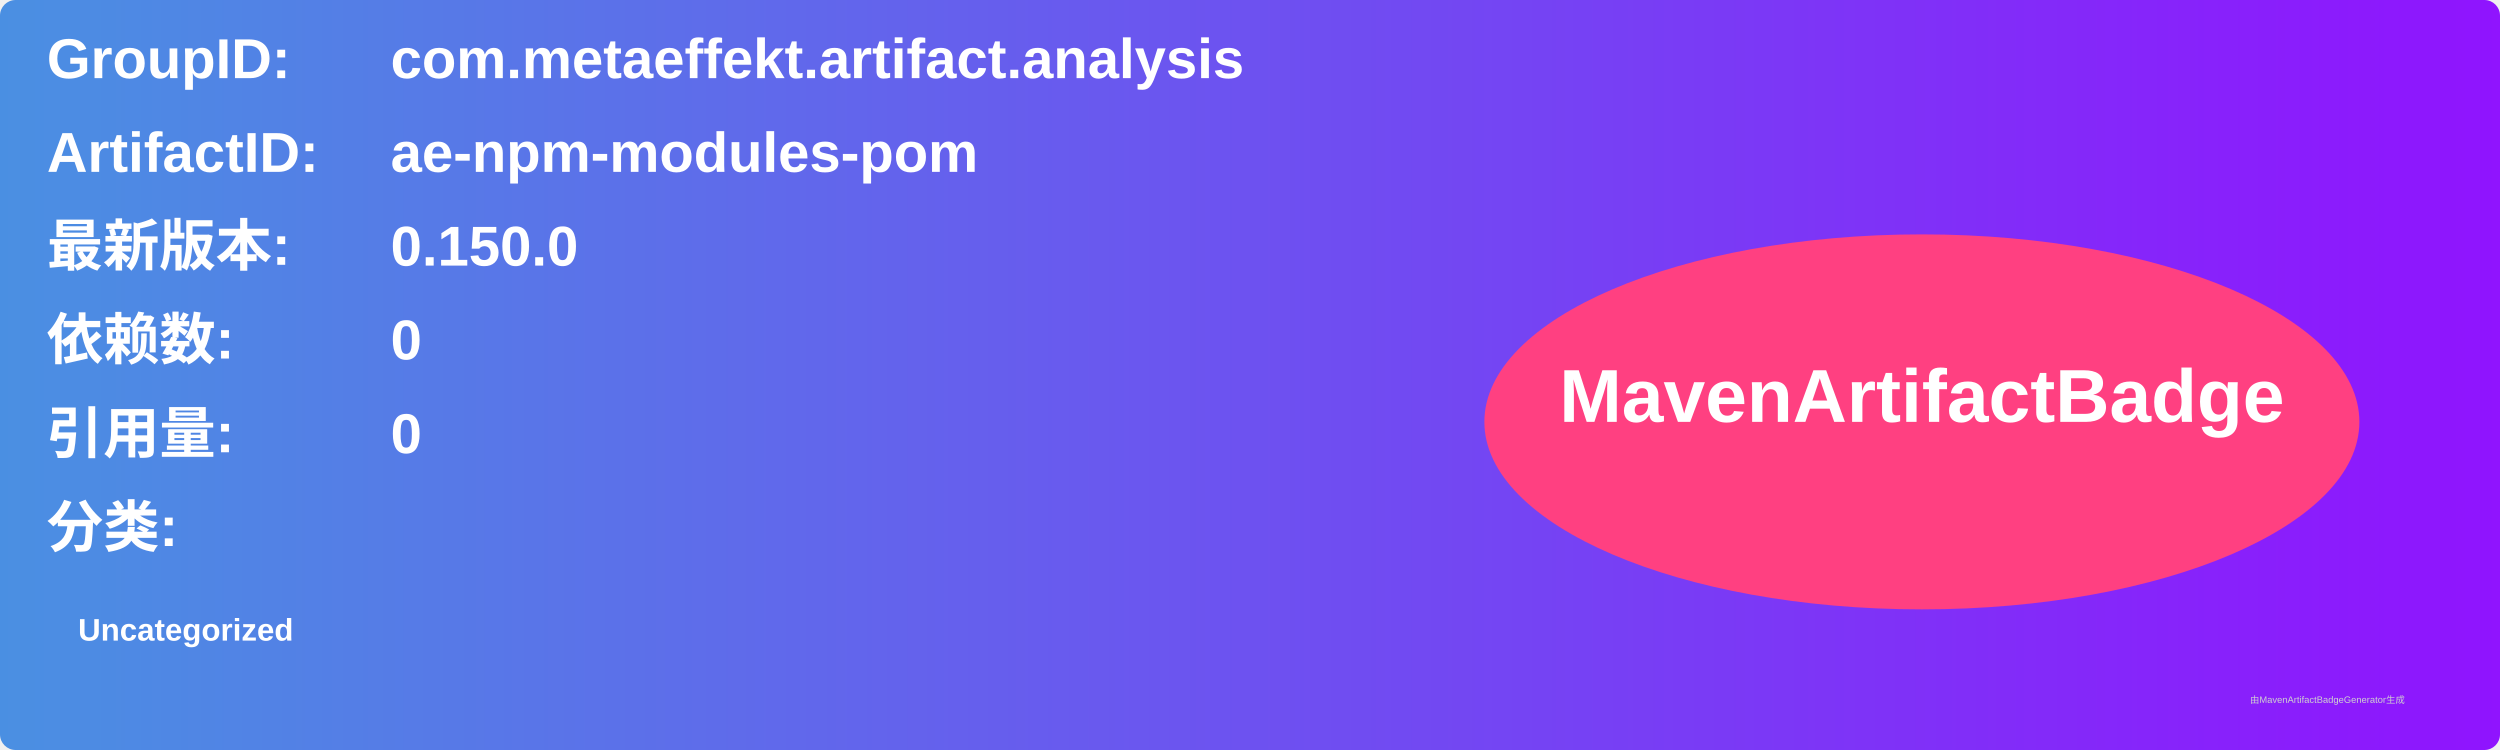
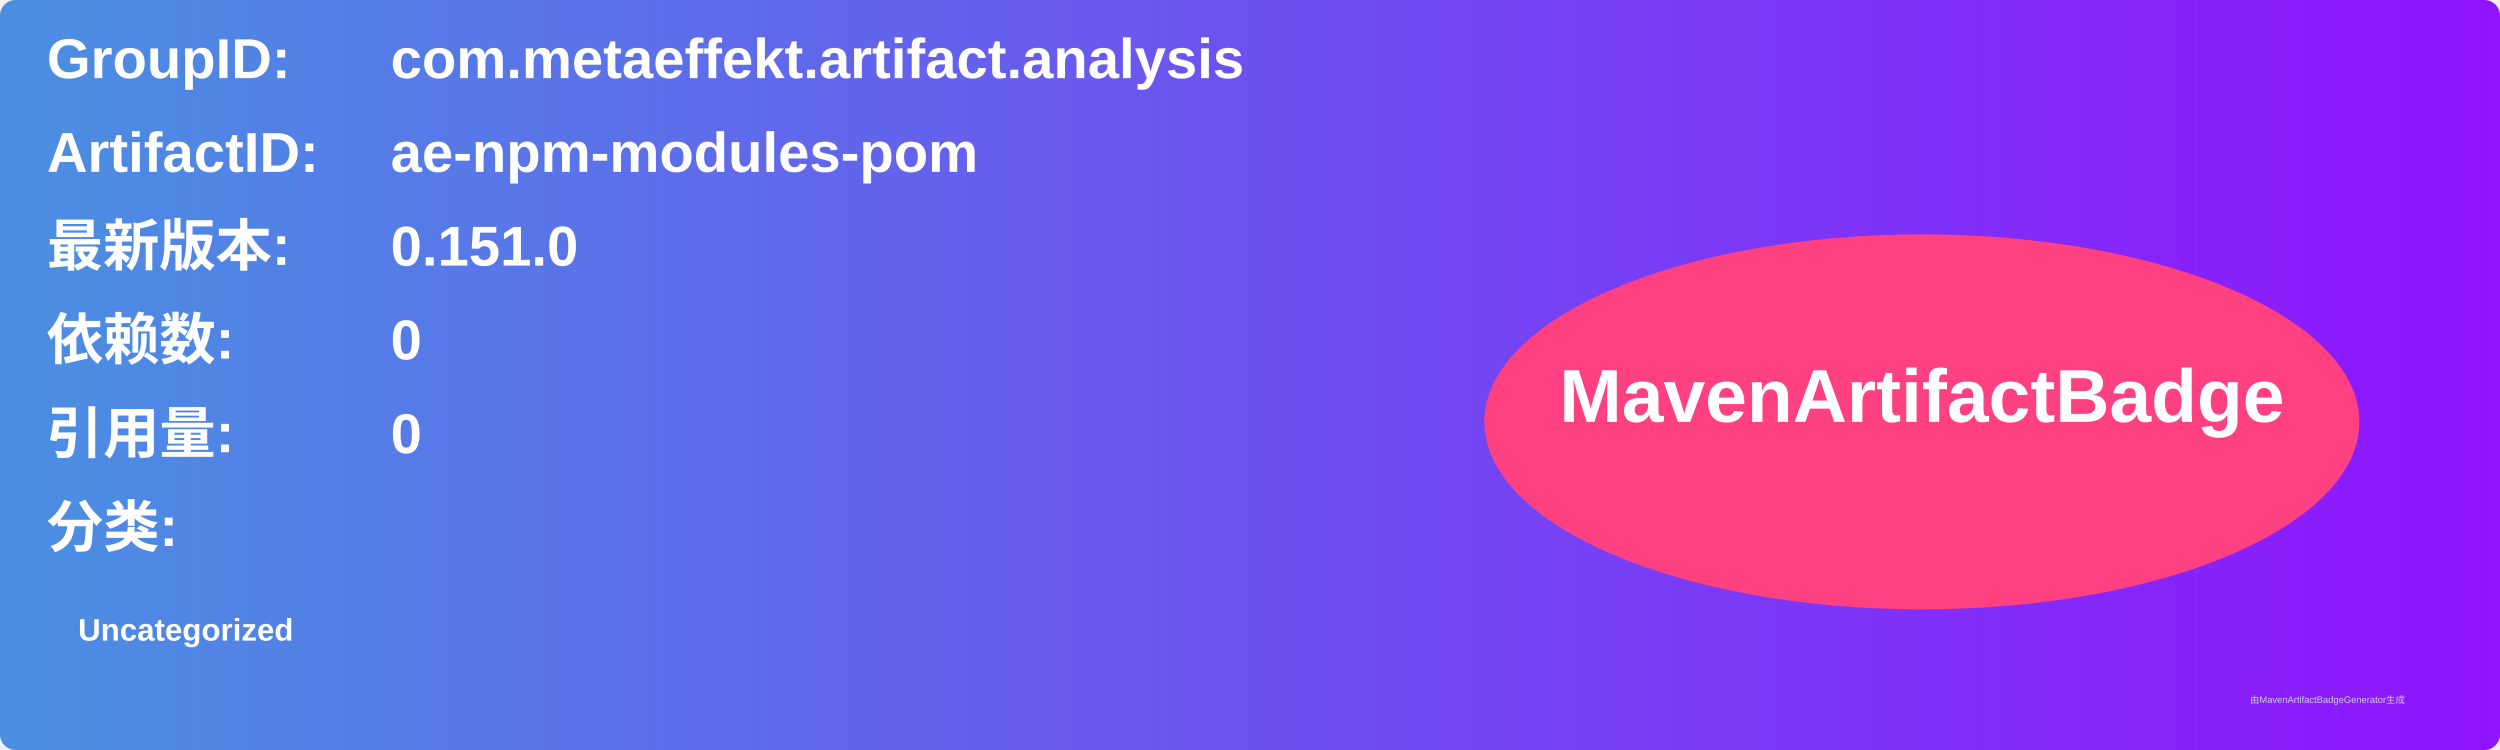
<svg xmlns="http://www.w3.org/2000/svg" width="800" height="240" viewBox="0 0 800 240">
  <linearGradient id="grad" x1="0%" y1="0%" x2="100%" y2="0%">
    <stop offset="0%" stop-color="#4a90e2" />
    <stop offset="100%" stop-color="#9013fe" />
  </linearGradient>
  <rect width="100%" height="100%" rx="5" ry="5" fill="url(#grad)" />
  <g transform="translate(15, 15)">
    <text x="0" y="10" font-family="Arial" font-size="18" fill="white" font-weight="bold" width="260">GroupID:</text>
    <text x="110" y="10" font-family="Arial" font-size="18" fill="white" font-weight="bold" width="460">com.metaeffekt.artifact.analysis</text>
    <text x="0" y="40" font-family="Arial" font-size="18" fill="white" font-weight="bold" width="260">ArtifactID:</text>
    <text x="110" y="40" font-family="Arial" font-size="18" fill="white" font-weight="bold" width="460">ae-npm-modules-pom</text>
    <text x="0" y="70" font-family="Arial" font-size="18" fill="white" font-weight="bold">最新版本:</text>
    <text x="110" y="70" font-family="Arial" font-size="18" fill="white" font-weight="bold">
-       <tspan font-weight="bold">0.150.0</tspan>
+       <tspan font-weight="bold">0.151.0</tspan>
    </text>
    <text x="0" y="100" font-family="Arial" font-size="18" fill="white" font-weight="bold">依赖数: </text>
    <text x="110" y="100" font-family="Arial" font-size="18" fill="white">
      <tspan font-weight="bold">0</tspan>
    </text>
    <text x="0" y="130" font-family="Arial" font-size="18" fill="white" font-weight="bold">引用量: </text>
    <text x="110" y="130" font-family="Arial" font-size="18" fill="white">
      <tspan font-weight="bold">0</tspan>
    </text>
    <text x="0" y="160" font-family="Arial" font-size="18" fill="white" font-weight="bold">分类:</text>
    <text x="10" y="190" font-family="Arial" font-size="10" fill="white">
      <tspan font-weight="bold">Uncategorized</tspan>
    </text>
    <ellipse cx="600" cy="120" rx="140" ry="60" fill="#ff4081" />
    <text x="600" y="120" text-anchor="middle" font-family="Arial" font-size="24" fill="white" font-weight="bold">MavenArtifactBadge</text>
  </g>
  <text x="720" y="225" font-family="Arial" font-size="3" fill="#d0d0d0">由MavenArtifactBadgeGenerator生成</text>
</svg>
